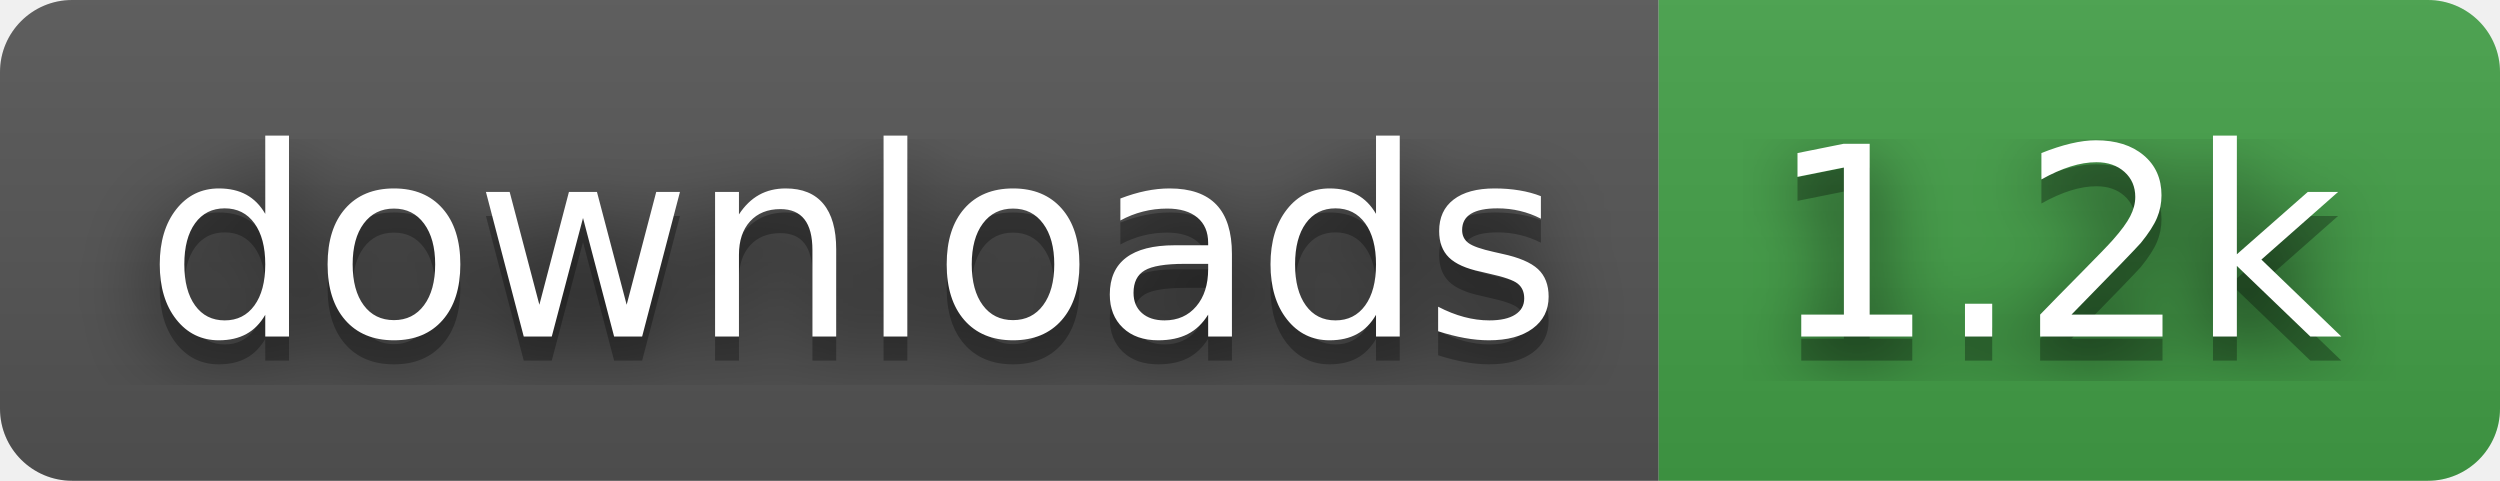
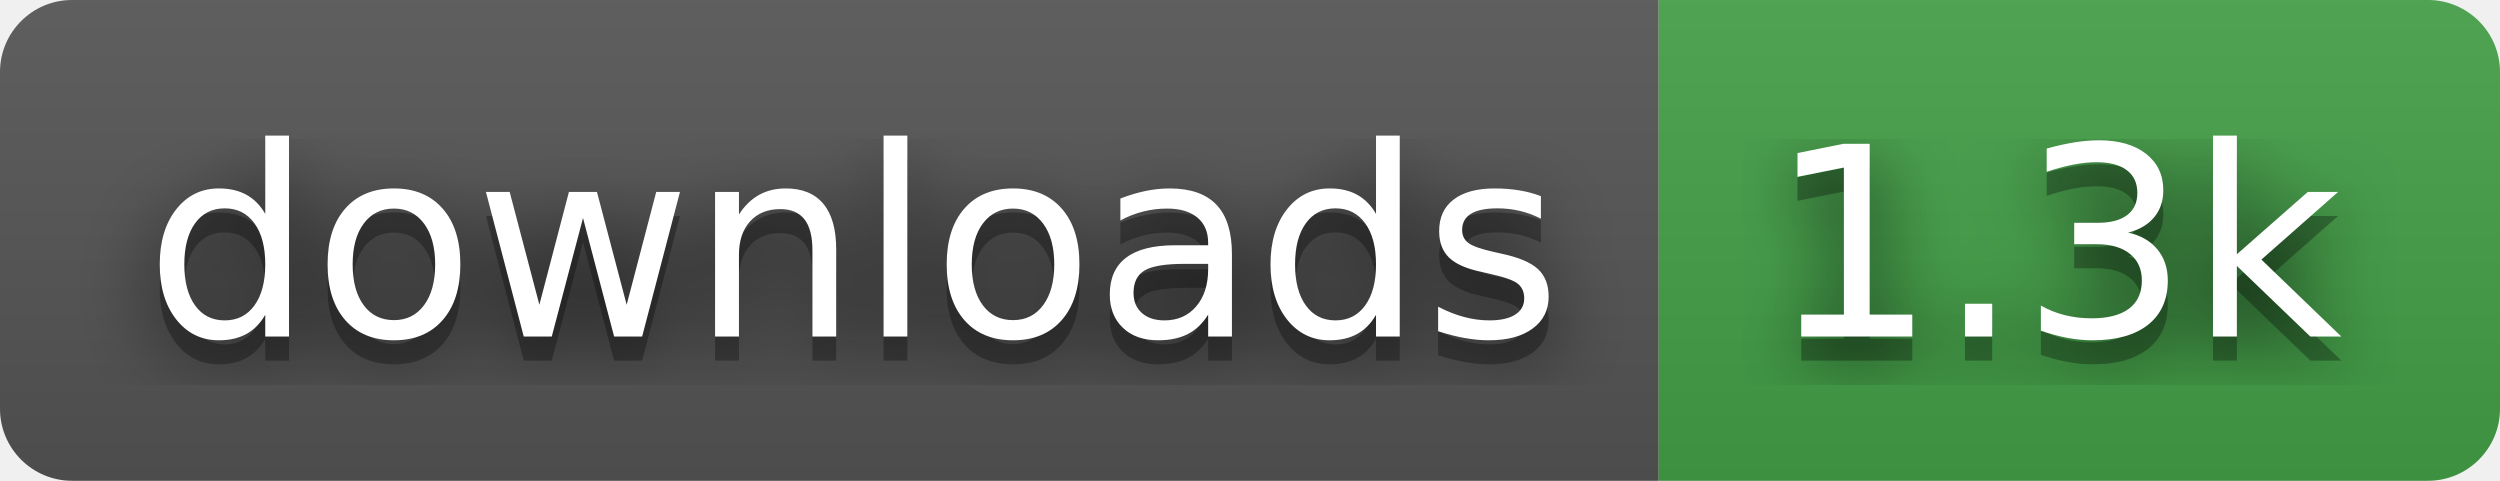
- <svg xmlns="http://www.w3.org/2000/svg" width="104" height="20" role="img" aria-label="downloads: 1.2k">
+ <svg xmlns="http://www.w3.org/2000/svg" width="104" height="20" role="img" aria-label="downloads: 1.3k">
  <filter id="blur">
    <feGaussianBlur stdDeviation="16" />
  </filter>
  <linearGradient id="s" x2="0" y2="100%">
    <stop offset="0" stop-color="#bbb" stop-opacity=".1" />
    <stop offset="1" stop-opacity=".1" />
  </linearGradient>
  <clipPath id="r">
    <rect width="104" height="20" rx="3" />
  </clipPath>
  <g clip-path="url(#r)">
    <rect width="69" height="20" fill="#555" />
    <rect x="69" width="35" height="20" fill="#43a047" />
    <rect width="104" height="20" fill="url(#s)" />
  </g>
  <g fill="#fff" text-anchor="middle" font-family="Verdana,Geneva,DejaVu Sans,sans-serif" text-rendering="geometricPrecision" font-size="110">
    <g transform="scale(.1)">
      <g aria-hidden="true" fill="#010101">
        <text x="355" y="150" fill-opacity=".8" filter="url(#blur)" textLength="590">downloads</text>
        <text x="355" y="150" fill-opacity=".3" textLength="590">downloads</text>
      </g>
      <text x="355" y="140" textLength="590">downloads</text>
    </g>
    <g transform="scale(.1)">
      <g aria-hidden="true" fill="#010101">
-         <text x="855" y="150" fill-opacity=".8" filter="url(#blur)" textLength="250">1.2k</text>
-         <text x="855" y="150" fill-opacity=".3" textLength="250">1.2k</text>
+         <text x="855" y="150" fill-opacity=".8" filter="url(#blur)" textLength="250">1.3k</text>
+         <text x="855" y="150" fill-opacity=".3" textLength="250">1.3k</text>
      </g>
-       <text x="855" y="140" textLength="250">1.2k</text>
+       <text x="855" y="140" textLength="250">1.3k</text>
    </g>
  </g>
</svg>
